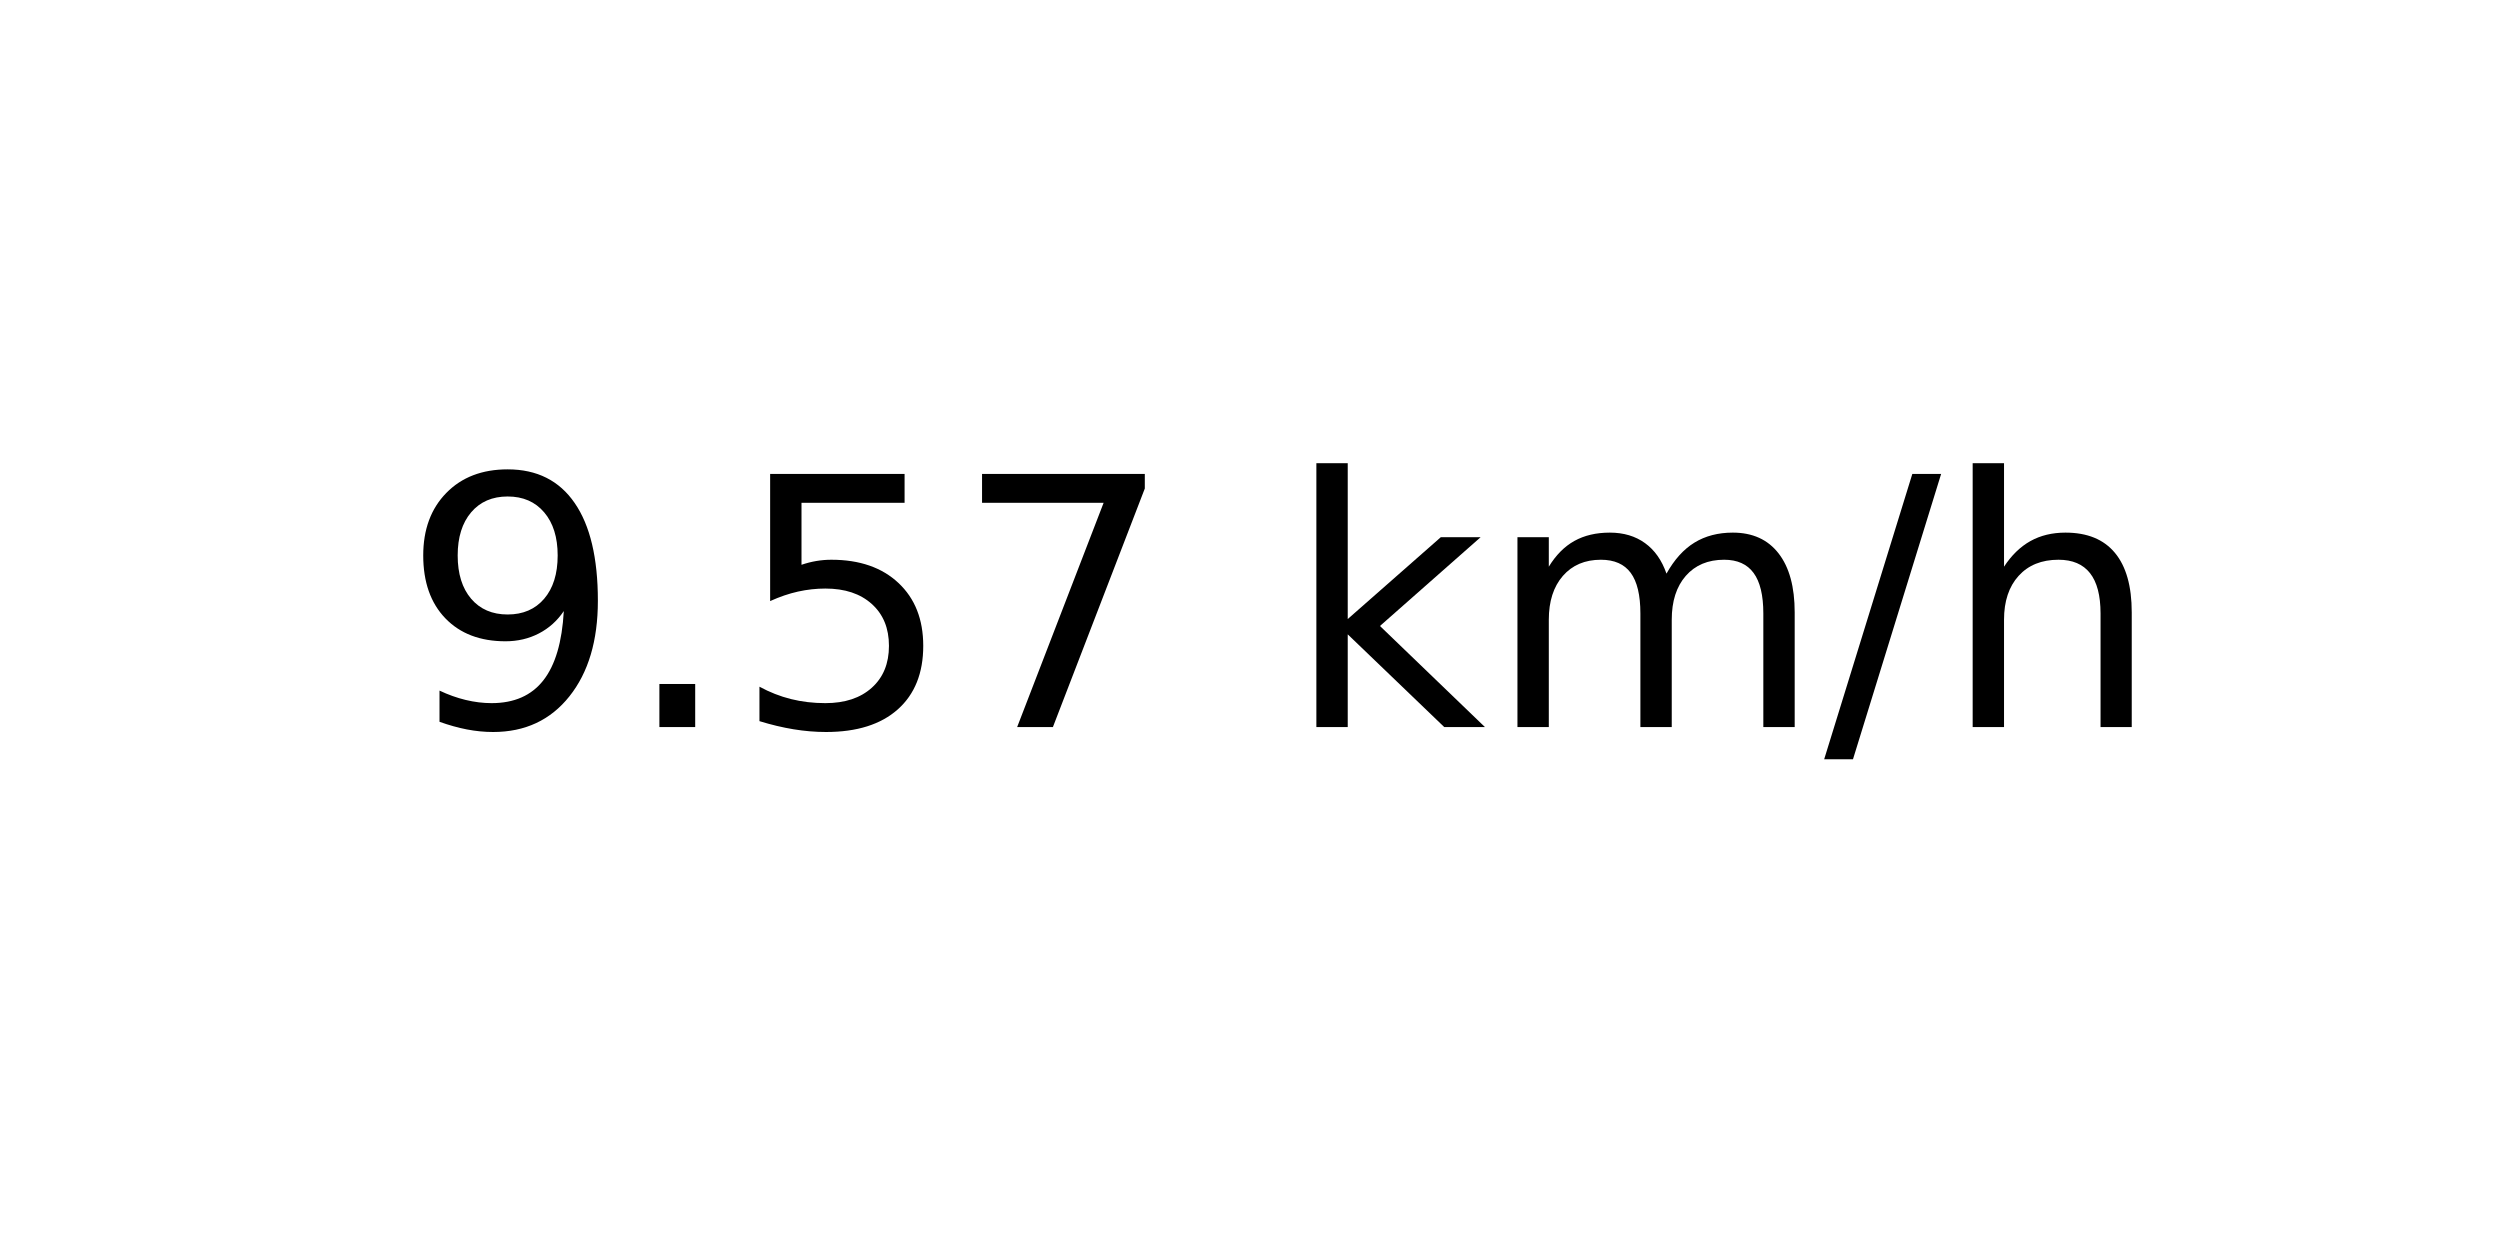
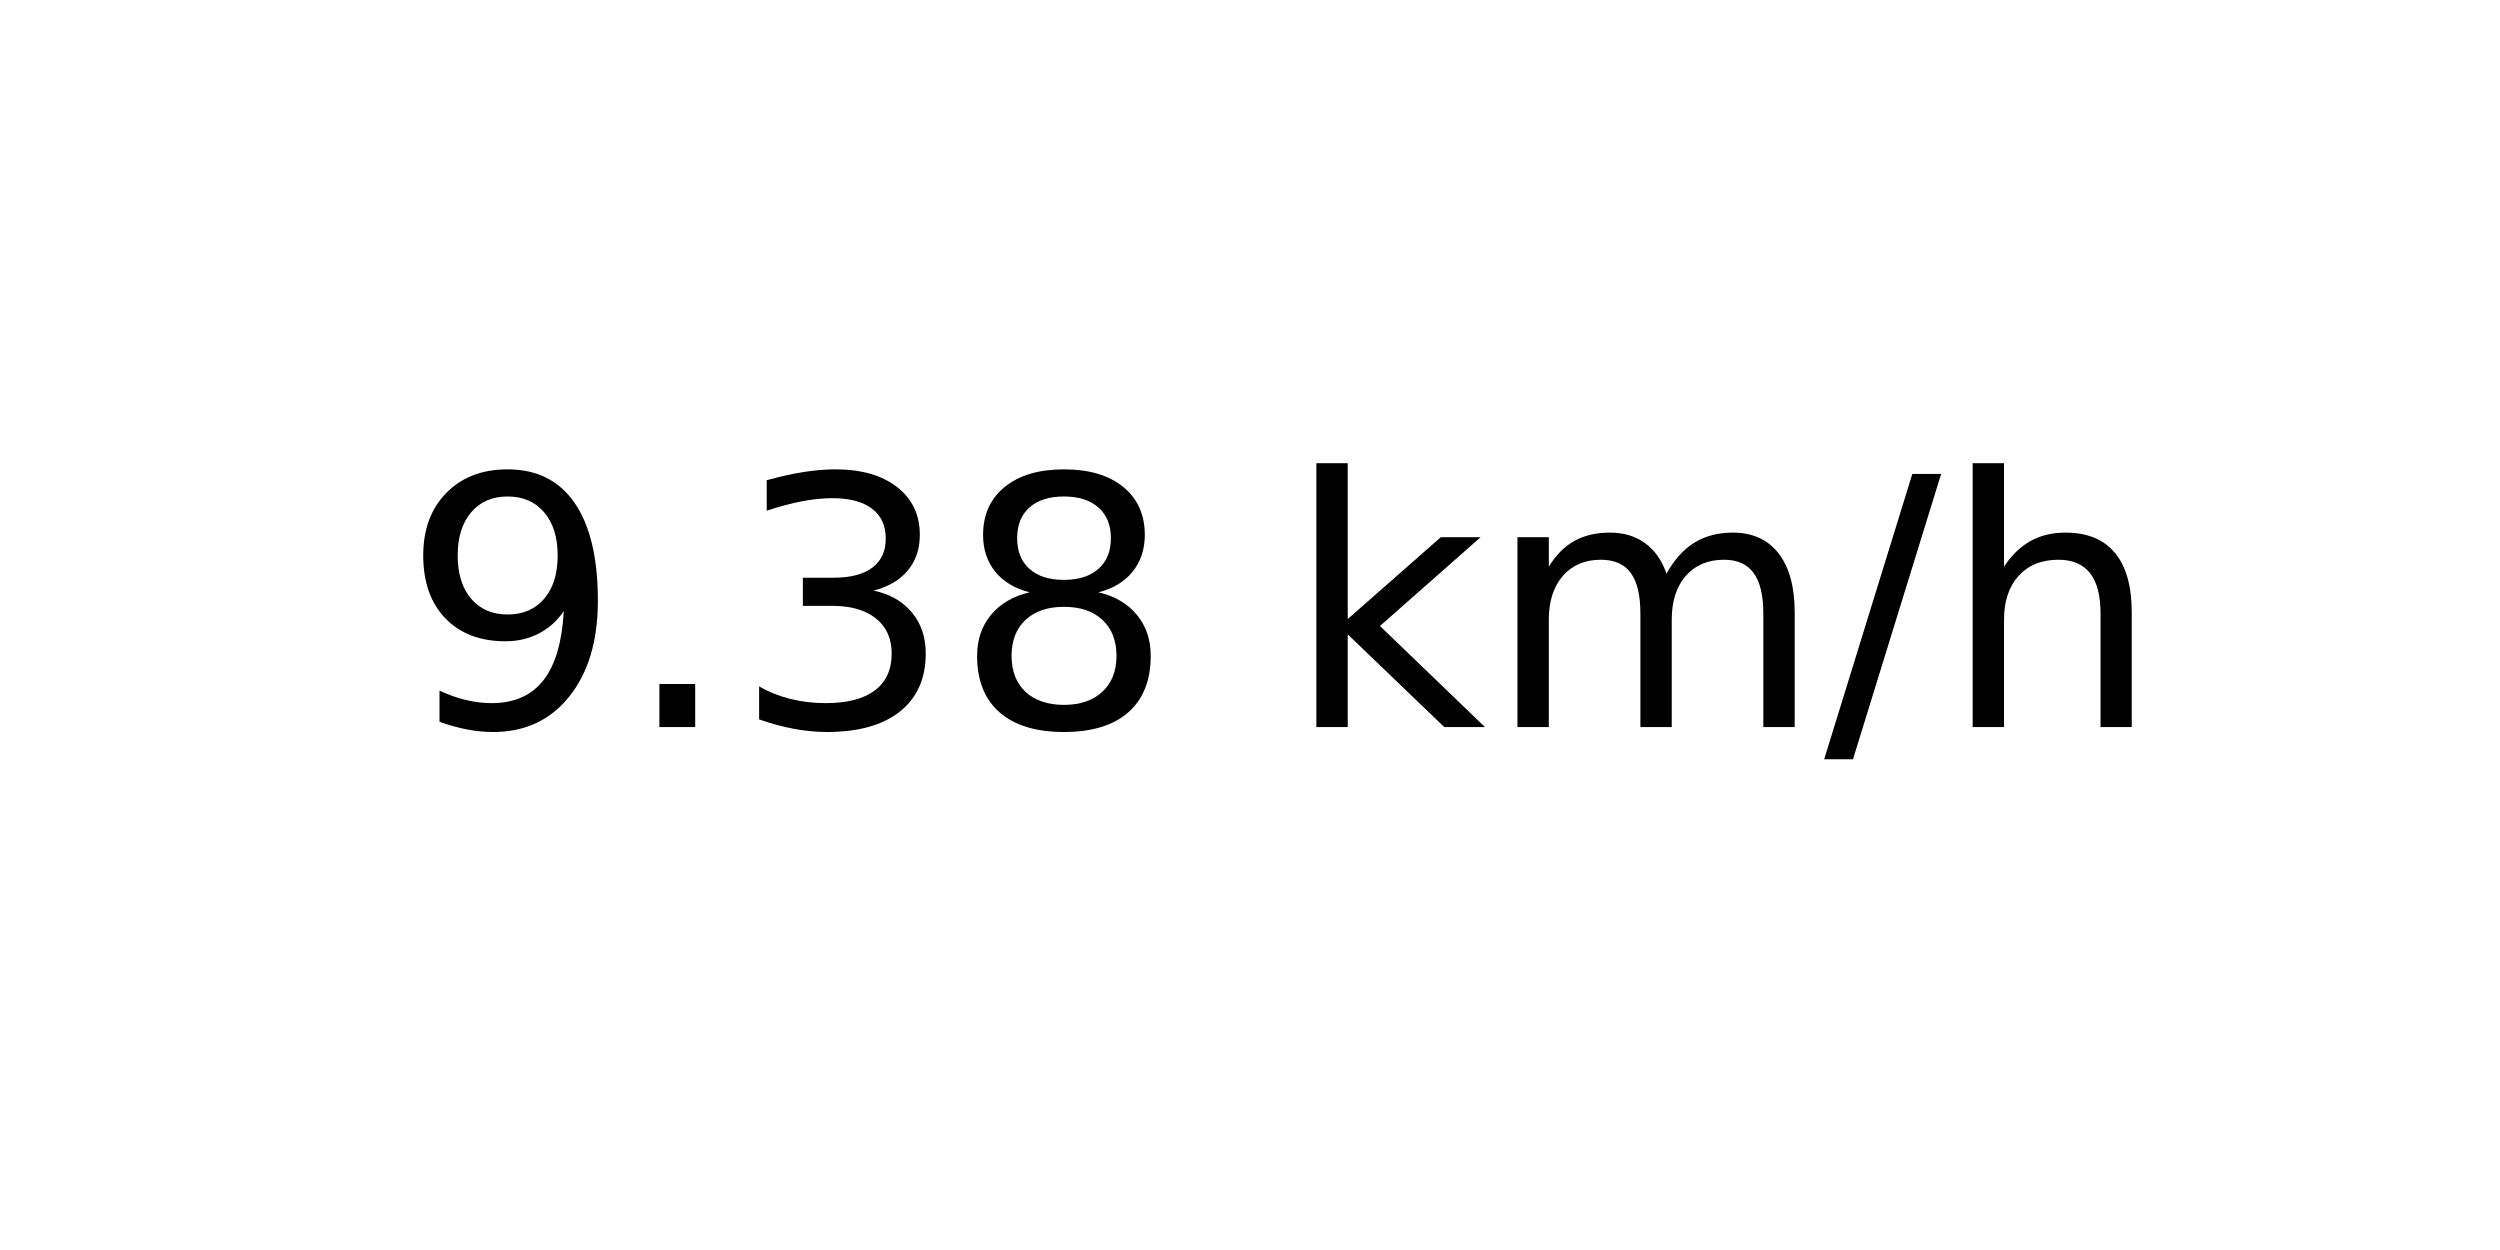
<svg xmlns="http://www.w3.org/2000/svg" xmlns:xlink="http://www.w3.org/1999/xlink" width="72pt" height="36pt" viewBox="0 0 72 36" version="1.1">
  <defs>
    <style type="text/css">*{stroke-linejoin: round; stroke-linecap: butt}</style>
  </defs>
  <g id="figure_1">
    <g id="axes_1">
      <g id="text_1">
        <g transform="translate(11.55937 20.93937) scale(0.1 -0.1)">
          <defs>
            <path id="DejaVuSans-39" d="M 703 97  L 703 672  Q 941 559 1184 500  Q 1428 441 1663 441  Q 2288 441 2617 861  Q 2947 1281 2994 2138  Q 2813 1869 2534 1725  Q 2256 1581 1919 1581  Q 1219 1581 811 2004  Q 403 2428 403 3163  Q 403 3881 828 4315  Q 1253 4750 1959 4750  Q 2769 4750 3195 4129  Q 3622 3509 3622 2328  Q 3622 1225 3098 567  Q 2575 -91 1691 -91  Q 1453 -91 1209 -44  Q 966 3 703 97  z M 1959 2075  Q 2384 2075 2632 2365  Q 2881 2656 2881 3163  Q 2881 3666 2632 3958  Q 2384 4250 1959 4250  Q 1534 4250 1286 3958  Q 1038 3666 1038 3163  Q 1038 2656 1286 2365  Q 1534 2075 1959 2075  z " transform="scale(0.015625)" />
            <path id="DejaVuSans-2e" d="M 684 794  L 1344 794  L 1344 0  L 684 0  L 684 794  z " transform="scale(0.015625)" />
-             <path id="DejaVuSans-35" d="M 691 4666  L 3169 4666  L 3169 4134  L 1269 4134  L 1269 2991  Q 1406 3038 1543 3061  Q 1681 3084 1819 3084  Q 2600 3084 3056 2656  Q 3513 2228 3513 1497  Q 3513 744 3044 326  Q 2575 -91 1722 -91  Q 1428 -91 1123 -41  Q 819 9 494 109  L 494 744  Q 775 591 1075 516  Q 1375 441 1709 441  Q 2250 441 2565 725  Q 2881 1009 2881 1497  Q 2881 1984 2565 2268  Q 2250 2553 1709 2553  Q 1456 2553 1204 2497  Q 953 2441 691 2322  L 691 4666  z " transform="scale(0.015625)" />
-             <path id="DejaVuSans-37" d="M 525 4666  L 3525 4666  L 3525 4397  L 1831 0  L 1172 0  L 2766 4134  L 525 4134  L 525 4666  z " transform="scale(0.015625)" />
+             <path id="DejaVuSans-33" d="M 2597 2516  Q 3050 2419 3304 2112  Q 3559 1806 3559 1356  Q 3559 666 3084 287  Q 2609 -91 1734 -91  Q 1441 -91 1130 -33  Q 819 25 488 141  L 488 750  Q 750 597 1062 519  Q 1375 441 1716 441  Q 2309 441 2620 675  Q 2931 909 2931 1356  Q 2931 1769 2642 2001  Q 2353 2234 1838 2234  L 1294 2234  L 1294 2753  L 1863 2753  Q 2328 2753 2575 2939  Q 2822 3125 2822 3475  Q 2822 3834 2567 4026  Q 2313 4219 1838 4219  Q 1578 4219 1281 4162  Q 984 4106 628 3988  L 628 4550  Q 988 4650 1302 4700  Q 1616 4750 1894 4750  Q 2613 4750 3031 4423  Q 3450 4097 3450 3541  Q 3450 3153 3228 2886  Q 3006 2619 2597 2516  z " transform="scale(0.015625)" />
+             <path id="DejaVuSans-38" d="M 2034 2216  Q 1584 2216 1326 1975  Q 1069 1734 1069 1313  Q 1069 891 1326 650  Q 1584 409 2034 409  Q 2484 409 2743 651  Q 3003 894 3003 1313  Q 3003 1734 2745 1975  Q 2488 2216 2034 2216  z M 1403 2484  Q 997 2584 770 2862  Q 544 3141 544 3541  Q 544 4100 942 4425  Q 1341 4750 2034 4750  Q 2731 4750 3128 4425  Q 3525 4100 3525 3541  Q 3525 3141 3298 2862  Q 3072 2584 2669 2484  Q 3125 2378 3379 2068  Q 3634 1759 3634 1313  Q 3634 634 3220 271  Q 2806 -91 2034 -91  Q 1263 -91 848 271  Q 434 634 434 1313  Q 434 1759 690 2068  Q 947 2378 1403 2484  z M 1172 3481  Q 1172 3119 1398 2916  Q 1625 2713 2034 2713  Q 2441 2713 2670 2916  Q 2900 3119 2900 3481  Q 2900 3844 2670 4047  Q 2441 4250 2034 4250  Q 1625 4250 1398 4047  Q 1172 3844 1172 3481  z " transform="scale(0.015625)" />
            <path id="DejaVuSans-20" transform="scale(0.015625)" />
            <path id="DejaVuSans-6b" d="M 581 4863  L 1159 4863  L 1159 1991  L 2875 3500  L 3609 3500  L 1753 1863  L 3688 0  L 2938 0  L 1159 1709  L 1159 0  L 581 0  L 581 4863  z " transform="scale(0.015625)" />
            <path id="DejaVuSans-6d" d="M 3328 2828  Q 3544 3216 3844 3400  Q 4144 3584 4550 3584  Q 5097 3584 5394 3201  Q 5691 2819 5691 2113  L 5691 0  L 5113 0  L 5113 2094  Q 5113 2597 4934 2840  Q 4756 3084 4391 3084  Q 3944 3084 3684 2787  Q 3425 2491 3425 1978  L 3425 0  L 2847 0  L 2847 2094  Q 2847 2600 2669 2842  Q 2491 3084 2119 3084  Q 1678 3084 1418 2786  Q 1159 2488 1159 1978  L 1159 0  L 581 0  L 581 3500  L 1159 3500  L 1159 2956  Q 1356 3278 1631 3431  Q 1906 3584 2284 3584  Q 2666 3584 2933 3390  Q 3200 3197 3328 2828  z " transform="scale(0.015625)" />
            <path id="DejaVuSans-2f" d="M 1625 4666  L 2156 4666  L 531 -594  L 0 -594  L 1625 4666  z " transform="scale(0.015625)" />
            <path id="DejaVuSans-68" d="M 3513 2113  L 3513 0  L 2938 0  L 2938 2094  Q 2938 2591 2744 2837  Q 2550 3084 2163 3084  Q 1697 3084 1428 2787  Q 1159 2491 1159 1978  L 1159 0  L 581 0  L 581 4863  L 1159 4863  L 1159 2956  Q 1366 3272 1645 3428  Q 1925 3584 2291 3584  Q 2894 3584 3203 3211  Q 3513 2838 3513 2113  z " transform="scale(0.015625)" />
          </defs>
          <use xlink:href="#DejaVuSans-39" />
          <use xlink:href="#DejaVuSans-2e" x="63.623" />
-           <use xlink:href="#DejaVuSans-35" x="95.41" />
-           <use xlink:href="#DejaVuSans-37" x="159.033" />
+           <use xlink:href="#DejaVuSans-33" x="95.41" />
+           <use xlink:href="#DejaVuSans-38" x="159.033" />
          <use xlink:href="#DejaVuSans-20" x="222.656" />
          <use xlink:href="#DejaVuSans-6b" x="254.443" />
          <use xlink:href="#DejaVuSans-6d" x="312.354" />
          <use xlink:href="#DejaVuSans-2f" x="409.766" />
          <use xlink:href="#DejaVuSans-68" x="443.457" />
        </g>
      </g>
    </g>
  </g>
</svg>
